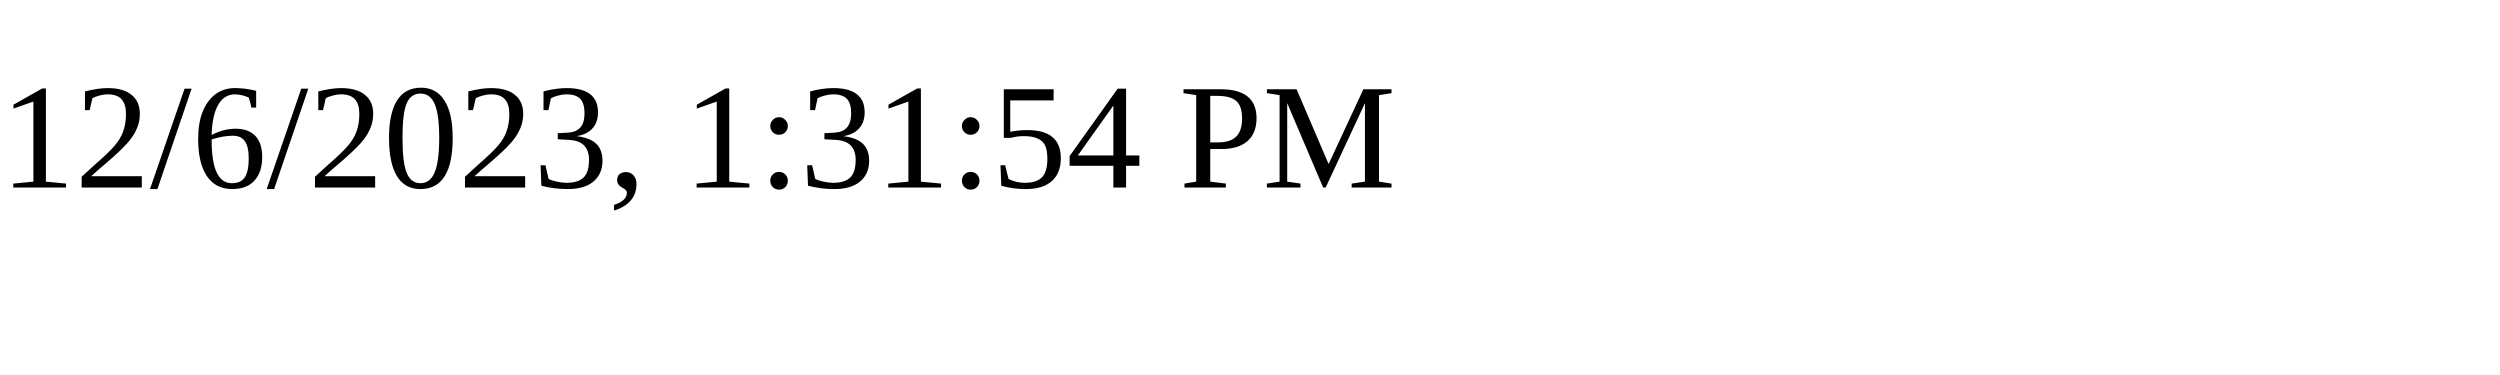
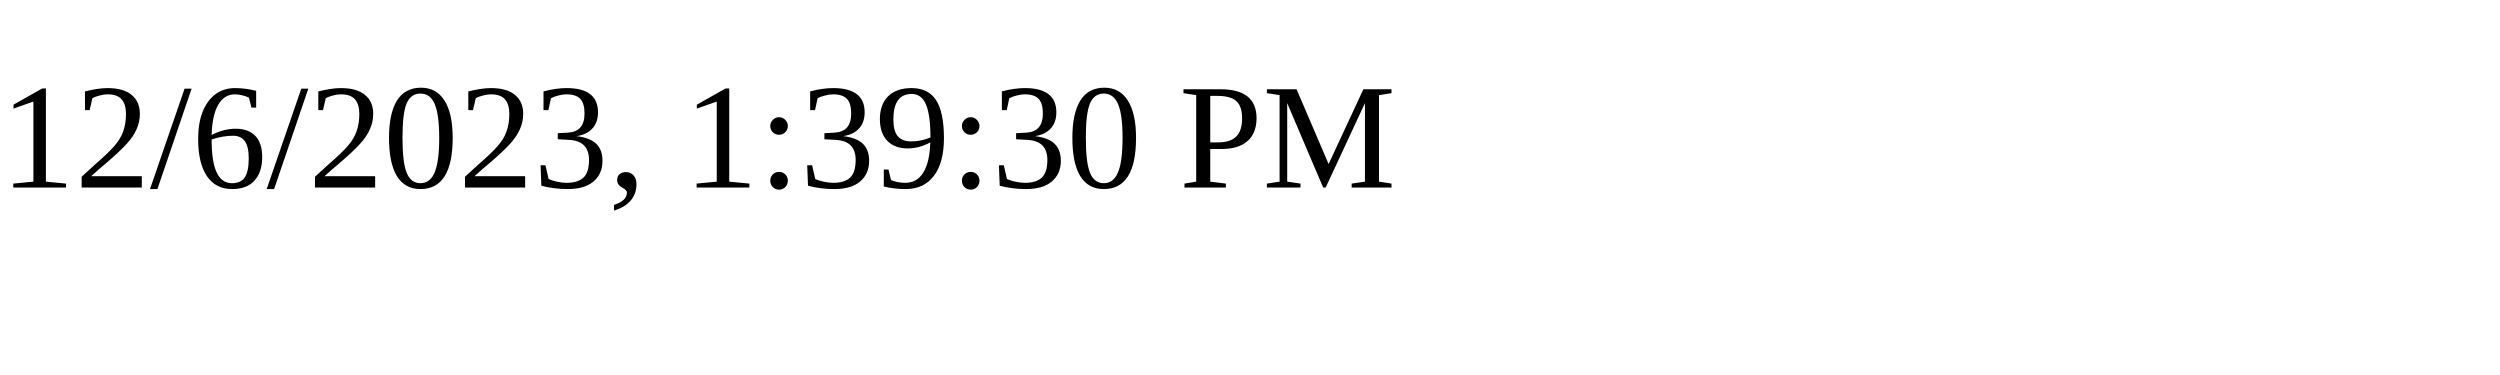
<svg xmlns="http://www.w3.org/2000/svg" height="30" width="200">
-   <text x="0" y="15">12/6/2023, 1:31:54 PM</text>
+   <text x="0" y="15">12/6/2023, 1:39:30 PM</text>
</svg>
